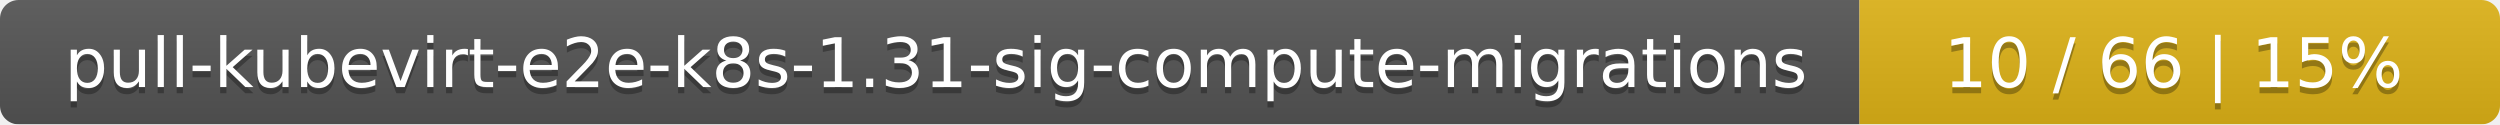
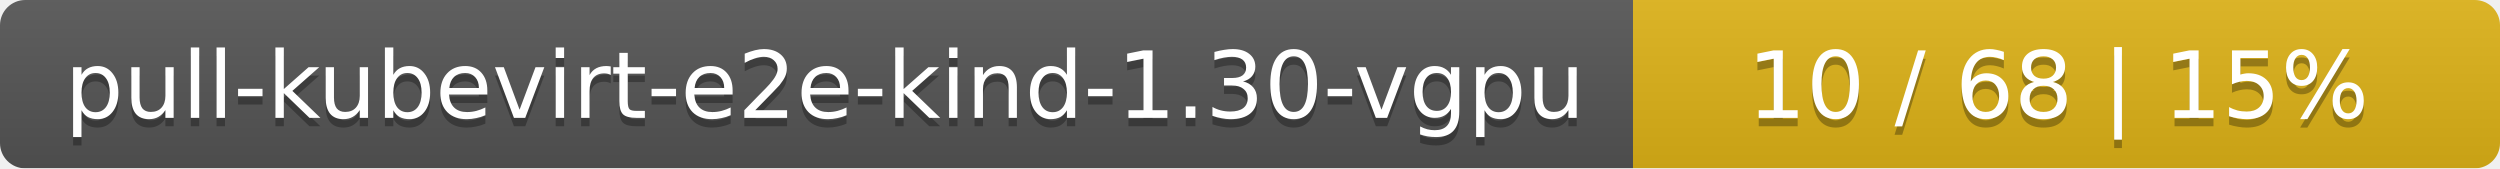
- <svg xmlns="http://www.w3.org/2000/svg" width="402" height="20">
+ <svg xmlns="http://www.w3.org/2000/svg" width="297" height="20">
  <linearGradient id="smooth" x2="0" y2="100%">
    <stop offset="0" stop-color="#bbb" stop-opacity=".1" />
    <stop offset="1" stop-opacity=".1" />
  </linearGradient>
  <mask id="round">
-     <rect width="402" height="20" rx="3" fill="#fff" />
+     <rect width="297" height="20" rx="3" fill="#fff" />
  </mask>
  <g mask="url(#round)">
-     <rect width="299" height="20" fill="#555" />
-     <rect x="299" width="103" height="20" fill="#dfb317" />
-     <rect width="402" height="20" fill="url(#smooth)" />
+     <rect width="194" height="20" fill="#555" />
+     <rect x="194" width="103" height="20" fill="#dfb317" />
+     <rect width="297" height="20" fill="url(#smooth)" />
  </g>
  <g fill="#fff" text-anchor="middle" font-family="DejaVu Sans,Verdana,Geneva,sans-serif" font-size="11">
-     <text x="150.5" y="15" fill="#010101" fill-opacity=".3">pull-kubevirt-e2e-k8s-1.31-sig-compute-migrations</text>
-     <text x="150.5" y="14">pull-kubevirt-e2e-k8s-1.31-sig-compute-migrations</text>
-     <text x="349.5" y="15" fill="#010101" fill-opacity=".3">10 / 66    |    15%</text>
-     <text x="349.5" y="14">10 / 66    |    15%</text>
+     <text x="98" y="15" fill="#010101" fill-opacity=".3">pull-kubevirt-e2e-kind-1.30-vgpu</text>
+     <text x="98" y="14">pull-kubevirt-e2e-kind-1.30-vgpu</text>
+     <text x="244.5" y="15" fill="#010101" fill-opacity=".3">10 / 68    |    15%</text>
+     <text x="244.5" y="14">10 / 68    |    15%</text>
  </g>
</svg>
